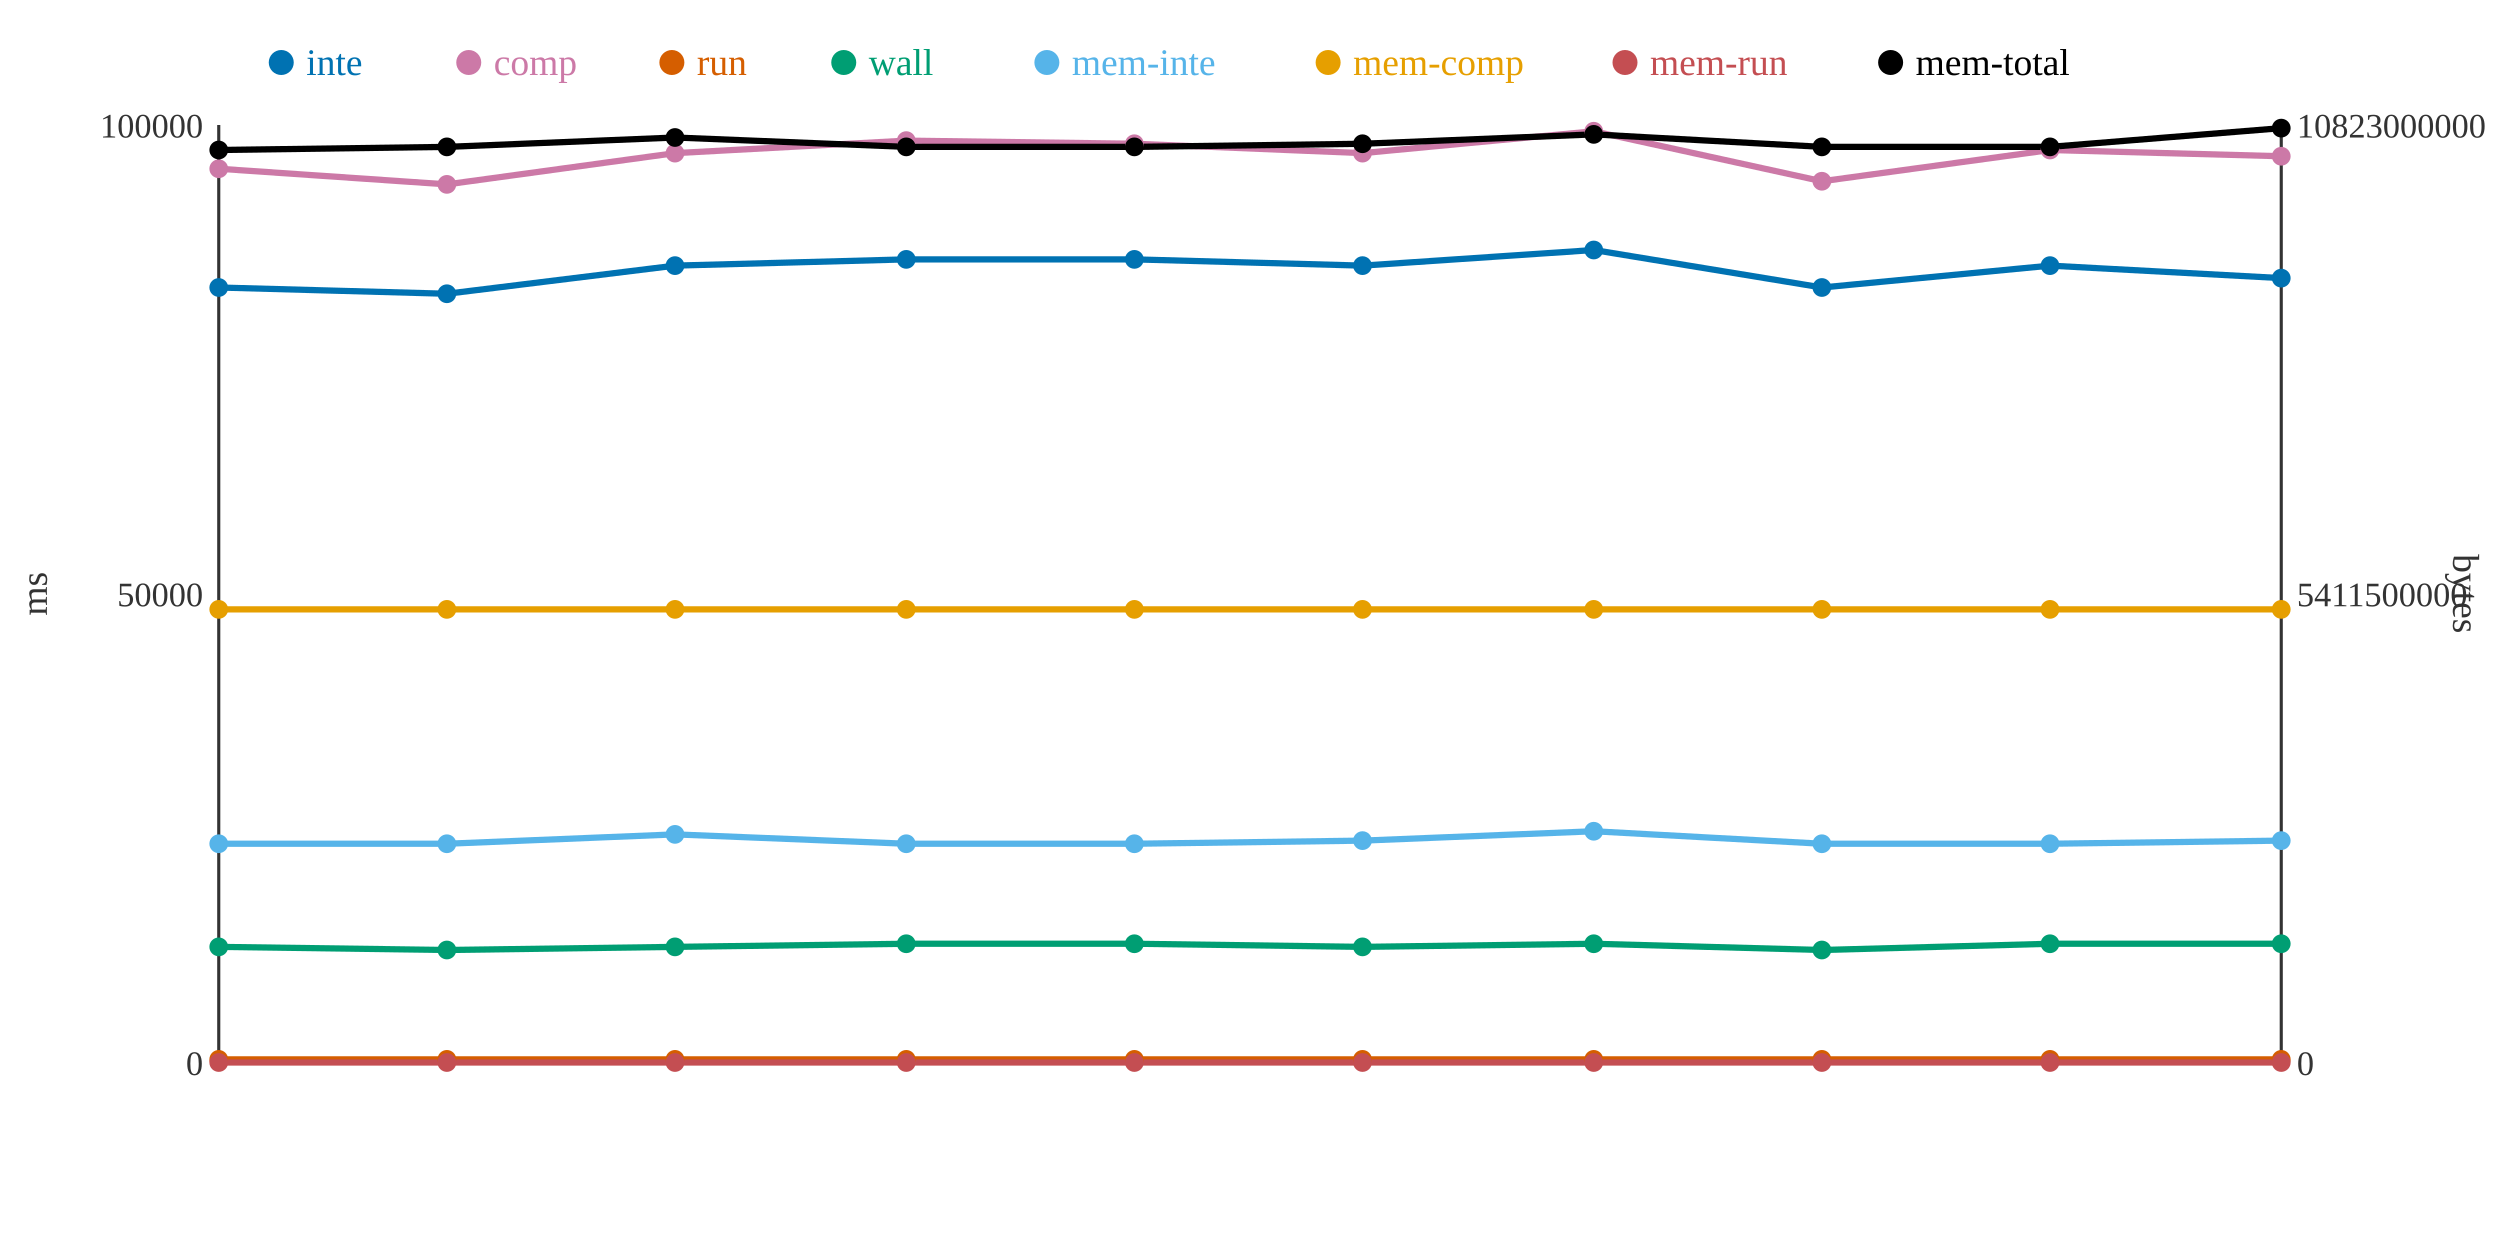
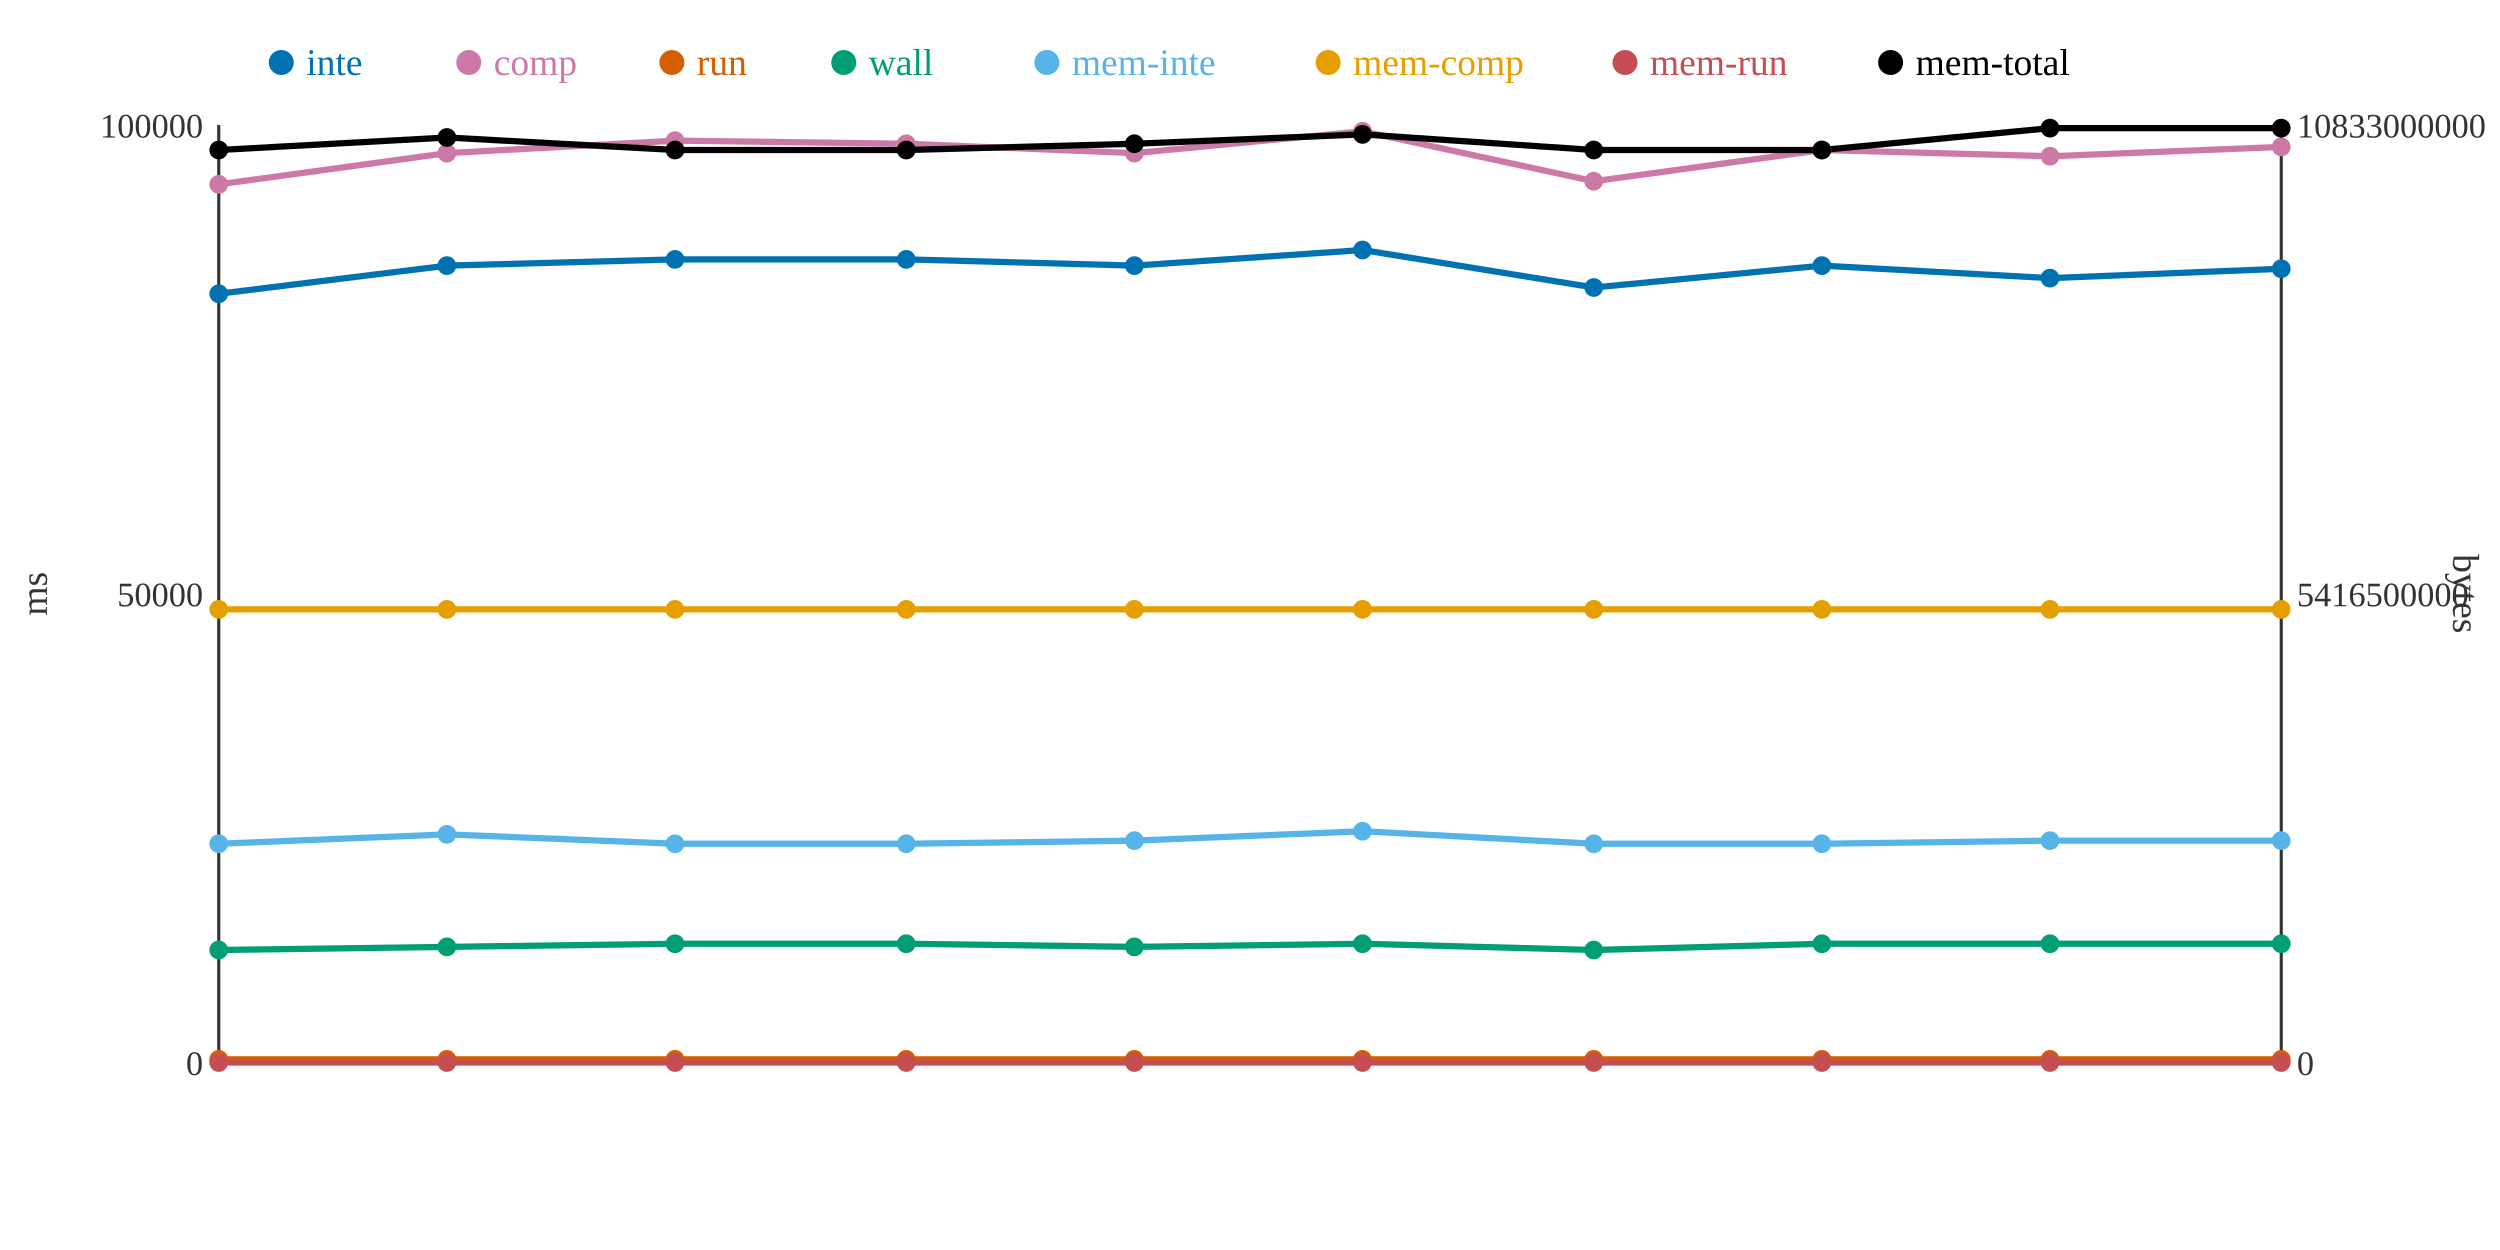
<svg xmlns="http://www.w3.org/2000/svg" width="800" height="400">
  <rect width="800" height="400" fill="white" />
  <line x1="70" y1="40" x2="70" y2="340" stroke="#333" stroke-width="1" />
  <line x1="70" y1="340" x2="730" y2="340" stroke="#333" stroke-width="1" />
  <line x1="730" y1="40" x2="730" y2="340" stroke="#333" stroke-width="1" />
  <text x="65" y="344" text-anchor="end" font-size="11" fill="#333">0</text>
  <text x="65" y="194" text-anchor="end" font-size="11" fill="#333">50000</text>
  <text x="65" y="44" text-anchor="end" font-size="11" fill="#333">100000</text>
  <text x="15" y="190" text-anchor="middle" font-size="12" fill="#333" transform="rotate(-90 15 190)">ms</text>
  <text x="735" y="344" text-anchor="start" font-size="11" fill="#333">0</text>
-   <text x="735" y="194" text-anchor="start" font-size="11" fill="#333">5411500000</text>
-   <text x="735" y="44" text-anchor="start" font-size="11" fill="#333">10823000000</text>
+   <text x="735" y="194" text-anchor="start" font-size="11" fill="#333">5416500000</text>
+   <text x="735" y="44" text-anchor="start" font-size="11" fill="#333">10833000000</text>
  <text x="785" y="190" text-anchor="middle" font-size="12" fill="#333" transform="rotate(90 785 190)">bytes</text>
-   <polyline points="70,92 143,94 216,85 290,83 363,83 436,85 510,80 583,92 656,85 730,89" fill="none" stroke="#0072B2" stroke-width="2" />
-   <polyline points="70,54 143,59 216,49 290,45 363,46 436,49 510,42 583,58 656,48 730,50" fill="none" stroke="#CC79A7" stroke-width="2" />
+   <polyline points="70,94 143,85 216,83 290,83 363,85 436,80 510,92 583,85 656,89 730,86" fill="none" stroke="#0072B2" stroke-width="2" />
+   <polyline points="70,59 143,49 216,45 290,46 363,49 436,42 510,58 583,48 656,50 730,47" fill="none" stroke="#CC79A7" stroke-width="2" />
  <polyline points="70,339 143,339 216,339 290,339 363,339 436,339 510,339 583,339 656,339 730,339" fill="none" stroke="#D55E00" stroke-width="2" />
-   <polyline points="70,303 143,304 216,303 290,302 363,302 436,303 510,302 583,304 656,302 730,302" fill="none" stroke="#009E73" stroke-width="2" />
-   <polyline points="70,270 143,270 216,267 290,270 363,270 436,269 510,266 583,270 656,270 730,269" fill="none" stroke="#56B4E9" stroke-width="2" />
+   <polyline points="70,304 143,303 216,302 290,302 363,303 436,302 510,304 583,302 656,302 730,302" fill="none" stroke="#009E73" stroke-width="2" />
+   <polyline points="70,270 143,267 216,270 290,270 363,269 436,266 510,270 583,270 656,269 730,269" fill="none" stroke="#56B4E9" stroke-width="2" />
  <polyline points="70,195 143,195 216,195 290,195 363,195 436,195 510,195 583,195 656,195 730,195" fill="none" stroke="#E69F00" stroke-width="2" />
  <polyline points="70,340 143,340 216,340 290,340 363,340 436,340 510,340 583,340 656,340 730,340" fill="none" stroke="#C44E52" stroke-width="2" />
-   <polyline points="70,48 143,47 216,44 290,47 363,47 436,46 510,43 583,47 656,47 730,41" fill="none" stroke="#000000" stroke-width="2" />
-   <circle cx="70" cy="92" r="3" fill="#0072B2" />
-   <circle cx="70" cy="54" r="3" fill="#CC79A7" />
+   <polyline points="70,48 143,44 216,48 290,48 363,46 436,43 510,48 583,48 656,41 730,41" fill="none" stroke="#000000" stroke-width="2" />
+   <circle cx="70" cy="94" r="3" fill="#0072B2" />
+   <circle cx="70" cy="59" r="3" fill="#CC79A7" />
  <circle cx="70" cy="339" r="3" fill="#D55E00" />
-   <circle cx="70" cy="303" r="3" fill="#009E73" />
+   <circle cx="70" cy="304" r="3" fill="#009E73" />
  <circle cx="70" cy="270" r="3" fill="#56B4E9" />
  <circle cx="70" cy="195" r="3" fill="#E69F00" />
  <circle cx="70" cy="340" r="3" fill="#C44E52" />
  <circle cx="70" cy="48" r="3" fill="#000000" />
-   <circle cx="143" cy="94" r="3" fill="#0072B2" />
-   <circle cx="143" cy="59" r="3" fill="#CC79A7" />
+   <circle cx="143" cy="85" r="3" fill="#0072B2" />
+   <circle cx="143" cy="49" r="3" fill="#CC79A7" />
  <circle cx="143" cy="339" r="3" fill="#D55E00" />
-   <circle cx="143" cy="304" r="3" fill="#009E73" />
-   <circle cx="143" cy="270" r="3" fill="#56B4E9" />
+   <circle cx="143" cy="303" r="3" fill="#009E73" />
+   <circle cx="143" cy="267" r="3" fill="#56B4E9" />
  <circle cx="143" cy="195" r="3" fill="#E69F00" />
  <circle cx="143" cy="340" r="3" fill="#C44E52" />
-   <circle cx="143" cy="47" r="3" fill="#000000" />
-   <circle cx="216" cy="85" r="3" fill="#0072B2" />
-   <circle cx="216" cy="49" r="3" fill="#CC79A7" />
+   <circle cx="143" cy="44" r="3" fill="#000000" />
+   <circle cx="216" cy="83" r="3" fill="#0072B2" />
+   <circle cx="216" cy="45" r="3" fill="#CC79A7" />
  <circle cx="216" cy="339" r="3" fill="#D55E00" />
-   <circle cx="216" cy="303" r="3" fill="#009E73" />
-   <circle cx="216" cy="267" r="3" fill="#56B4E9" />
+   <circle cx="216" cy="302" r="3" fill="#009E73" />
+   <circle cx="216" cy="270" r="3" fill="#56B4E9" />
  <circle cx="216" cy="195" r="3" fill="#E69F00" />
  <circle cx="216" cy="340" r="3" fill="#C44E52" />
-   <circle cx="216" cy="44" r="3" fill="#000000" />
+   <circle cx="216" cy="48" r="3" fill="#000000" />
  <circle cx="290" cy="83" r="3" fill="#0072B2" />
-   <circle cx="290" cy="45" r="3" fill="#CC79A7" />
+   <circle cx="290" cy="46" r="3" fill="#CC79A7" />
  <circle cx="290" cy="339" r="3" fill="#D55E00" />
  <circle cx="290" cy="302" r="3" fill="#009E73" />
  <circle cx="290" cy="270" r="3" fill="#56B4E9" />
  <circle cx="290" cy="195" r="3" fill="#E69F00" />
  <circle cx="290" cy="340" r="3" fill="#C44E52" />
-   <circle cx="290" cy="47" r="3" fill="#000000" />
-   <circle cx="363" cy="83" r="3" fill="#0072B2" />
-   <circle cx="363" cy="46" r="3" fill="#CC79A7" />
+   <circle cx="290" cy="48" r="3" fill="#000000" />
+   <circle cx="363" cy="85" r="3" fill="#0072B2" />
+   <circle cx="363" cy="49" r="3" fill="#CC79A7" />
  <circle cx="363" cy="339" r="3" fill="#D55E00" />
-   <circle cx="363" cy="302" r="3" fill="#009E73" />
-   <circle cx="363" cy="270" r="3" fill="#56B4E9" />
+   <circle cx="363" cy="303" r="3" fill="#009E73" />
+   <circle cx="363" cy="269" r="3" fill="#56B4E9" />
  <circle cx="363" cy="195" r="3" fill="#E69F00" />
  <circle cx="363" cy="340" r="3" fill="#C44E52" />
-   <circle cx="363" cy="47" r="3" fill="#000000" />
-   <circle cx="436" cy="85" r="3" fill="#0072B2" />
-   <circle cx="436" cy="49" r="3" fill="#CC79A7" />
+   <circle cx="363" cy="46" r="3" fill="#000000" />
+   <circle cx="436" cy="80" r="3" fill="#0072B2" />
+   <circle cx="436" cy="42" r="3" fill="#CC79A7" />
  <circle cx="436" cy="339" r="3" fill="#D55E00" />
-   <circle cx="436" cy="303" r="3" fill="#009E73" />
-   <circle cx="436" cy="269" r="3" fill="#56B4E9" />
+   <circle cx="436" cy="302" r="3" fill="#009E73" />
+   <circle cx="436" cy="266" r="3" fill="#56B4E9" />
  <circle cx="436" cy="195" r="3" fill="#E69F00" />
  <circle cx="436" cy="340" r="3" fill="#C44E52" />
-   <circle cx="436" cy="46" r="3" fill="#000000" />
-   <circle cx="510" cy="80" r="3" fill="#0072B2" />
-   <circle cx="510" cy="42" r="3" fill="#CC79A7" />
+   <circle cx="436" cy="43" r="3" fill="#000000" />
+   <circle cx="510" cy="92" r="3" fill="#0072B2" />
+   <circle cx="510" cy="58" r="3" fill="#CC79A7" />
  <circle cx="510" cy="339" r="3" fill="#D55E00" />
-   <circle cx="510" cy="302" r="3" fill="#009E73" />
-   <circle cx="510" cy="266" r="3" fill="#56B4E9" />
+   <circle cx="510" cy="304" r="3" fill="#009E73" />
+   <circle cx="510" cy="270" r="3" fill="#56B4E9" />
  <circle cx="510" cy="195" r="3" fill="#E69F00" />
  <circle cx="510" cy="340" r="3" fill="#C44E52" />
-   <circle cx="510" cy="43" r="3" fill="#000000" />
-   <circle cx="583" cy="92" r="3" fill="#0072B2" />
-   <circle cx="583" cy="58" r="3" fill="#CC79A7" />
+   <circle cx="510" cy="48" r="3" fill="#000000" />
+   <circle cx="583" cy="85" r="3" fill="#0072B2" />
+   <circle cx="583" cy="48" r="3" fill="#CC79A7" />
  <circle cx="583" cy="339" r="3" fill="#D55E00" />
-   <circle cx="583" cy="304" r="3" fill="#009E73" />
+   <circle cx="583" cy="302" r="3" fill="#009E73" />
  <circle cx="583" cy="270" r="3" fill="#56B4E9" />
  <circle cx="583" cy="195" r="3" fill="#E69F00" />
  <circle cx="583" cy="340" r="3" fill="#C44E52" />
-   <circle cx="583" cy="47" r="3" fill="#000000" />
-   <circle cx="656" cy="85" r="3" fill="#0072B2" />
-   <circle cx="656" cy="48" r="3" fill="#CC79A7" />
+   <circle cx="583" cy="48" r="3" fill="#000000" />
+   <circle cx="656" cy="89" r="3" fill="#0072B2" />
+   <circle cx="656" cy="50" r="3" fill="#CC79A7" />
  <circle cx="656" cy="339" r="3" fill="#D55E00" />
  <circle cx="656" cy="302" r="3" fill="#009E73" />
-   <circle cx="656" cy="270" r="3" fill="#56B4E9" />
+   <circle cx="656" cy="269" r="3" fill="#56B4E9" />
  <circle cx="656" cy="195" r="3" fill="#E69F00" />
  <circle cx="656" cy="340" r="3" fill="#C44E52" />
-   <circle cx="656" cy="47" r="3" fill="#000000" />
-   <circle cx="730" cy="89" r="3" fill="#0072B2" />
-   <circle cx="730" cy="50" r="3" fill="#CC79A7" />
+   <circle cx="656" cy="41" r="3" fill="#000000" />
+   <circle cx="730" cy="86" r="3" fill="#0072B2" />
+   <circle cx="730" cy="47" r="3" fill="#CC79A7" />
  <circle cx="730" cy="339" r="3" fill="#D55E00" />
  <circle cx="730" cy="302" r="3" fill="#009E73" />
  <circle cx="730" cy="269" r="3" fill="#56B4E9" />
  <circle cx="730" cy="195" r="3" fill="#E69F00" />
  <circle cx="730" cy="340" r="3" fill="#C44E52" />
  <circle cx="730" cy="41" r="3" fill="#000000" />
  <circle cx="90" cy="20" r="4" fill="#0072B2" />
  <text x="98" y="24" text-anchor="start" font-size="12" fill="#0072B2">inte</text>
  <circle cx="150" cy="20" r="4" fill="#CC79A7" />
  <text x="158" y="24" text-anchor="start" font-size="12" fill="#CC79A7">comp</text>
  <circle cx="215" cy="20" r="4" fill="#D55E00" />
  <text x="223" y="24" text-anchor="start" font-size="12" fill="#D55E00">run</text>
  <circle cx="270" cy="20" r="4" fill="#009E73" />
  <text x="278" y="24" text-anchor="start" font-size="12" fill="#009E73">wall</text>
  <circle cx="335" cy="20" r="4" fill="#56B4E9" />
  <text x="343" y="24" text-anchor="start" font-size="12" fill="#56B4E9">mem-inte</text>
  <circle cx="425" cy="20" r="4" fill="#E69F00" />
  <text x="433" y="24" text-anchor="start" font-size="12" fill="#E69F00">mem-comp</text>
  <circle cx="520" cy="20" r="4" fill="#C44E52" />
  <text x="528" y="24" text-anchor="start" font-size="12" fill="#C44E52">mem-run</text>
  <circle cx="605" cy="20" r="4" fill="#000000" />
  <text x="613" y="24" text-anchor="start" font-size="12" fill="#000000">mem-total</text>
</svg>
